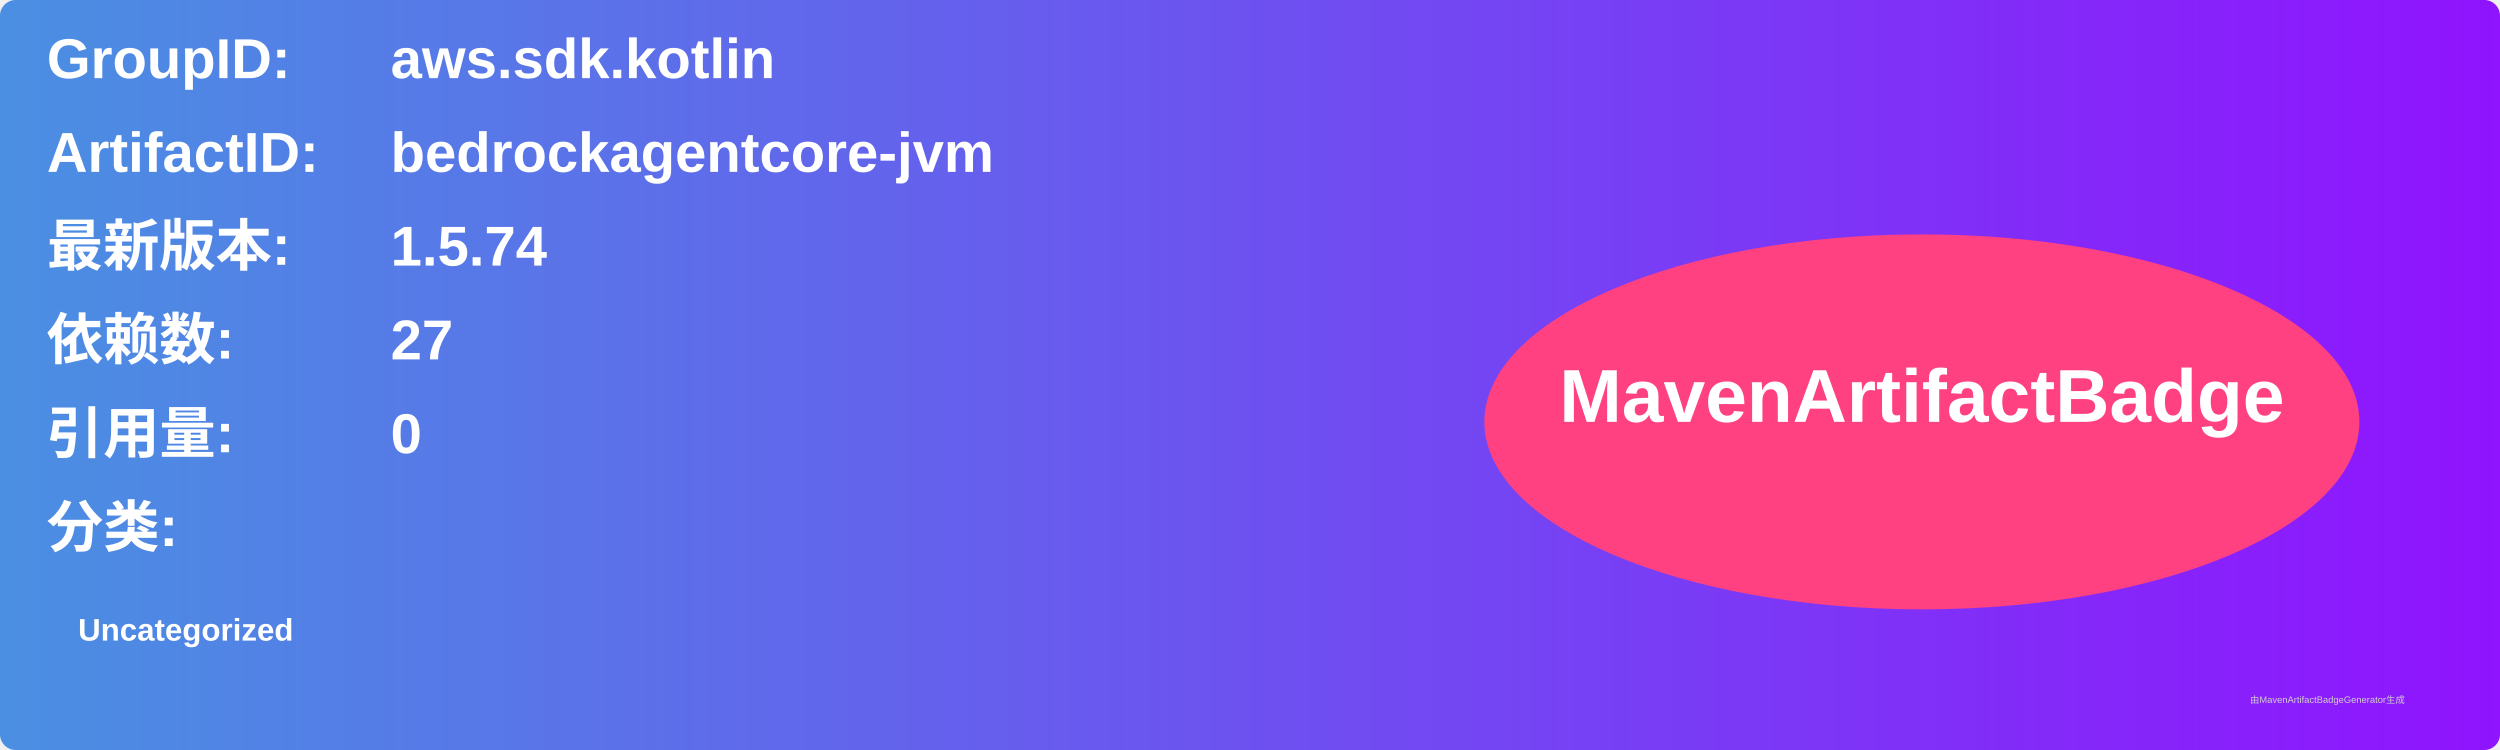
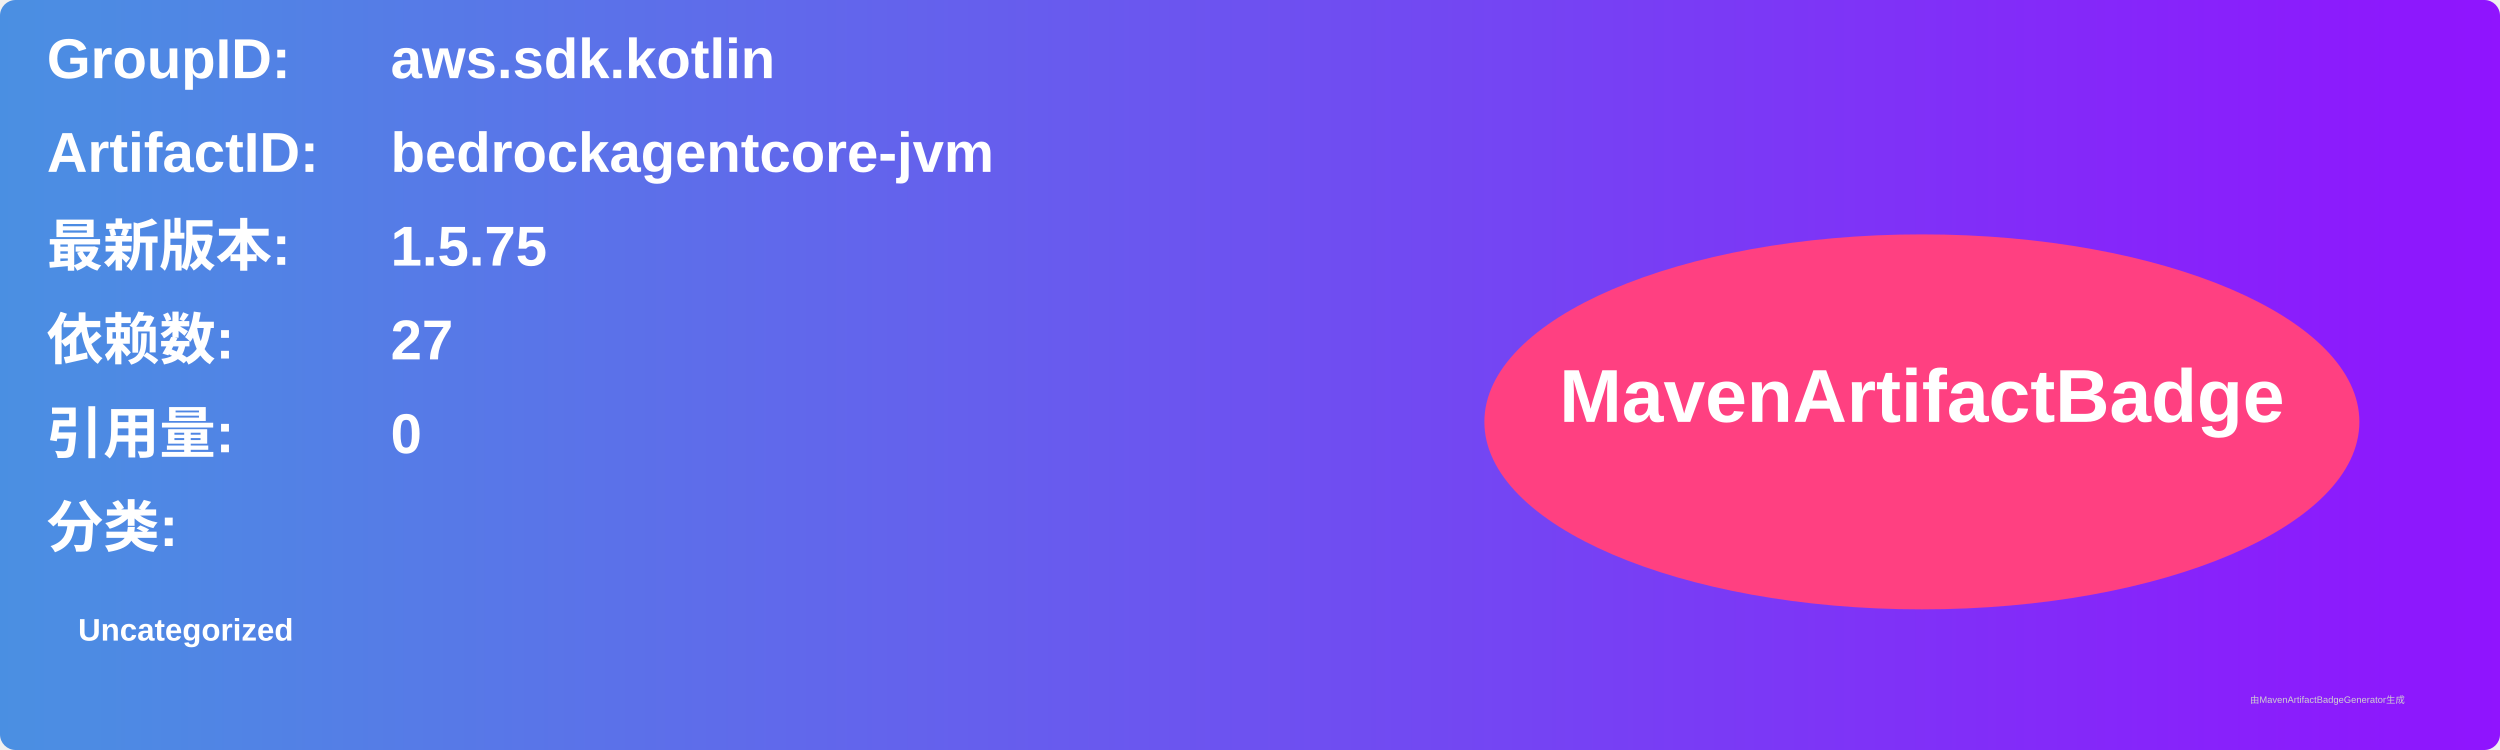
<svg xmlns="http://www.w3.org/2000/svg" width="800" height="240" viewBox="0 0 800 240">
  <linearGradient id="grad" x1="0%" y1="0%" x2="100%" y2="0%">
    <stop offset="0%" stop-color="#4a90e2" />
    <stop offset="100%" stop-color="#9013fe" />
  </linearGradient>
  <rect width="100%" height="100%" rx="5" ry="5" fill="url(#grad)" />
  <g transform="translate(15, 15)">
    <text x="0" y="10" font-family="Arial" font-size="18" fill="white" font-weight="bold" width="260">GroupID:</text>
    <text x="110" y="10" font-family="Arial" font-size="18" fill="white" font-weight="bold" width="460">aws.sdk.kotlin</text>
    <text x="0" y="40" font-family="Arial" font-size="18" fill="white" font-weight="bold" width="260">ArtifactID:</text>
    <text x="110" y="40" font-family="Arial" font-size="18" fill="white" font-weight="bold" width="460">bedrockagentcore-jvm</text>
    <text x="0" y="70" font-family="Arial" font-size="18" fill="white" font-weight="bold">最新版本:</text>
    <text x="110" y="70" font-family="Arial" font-size="18" fill="white" font-weight="bold">
-       <tspan font-weight="bold">1.5.74</tspan>
+       <tspan font-weight="bold">1.5.75</tspan>
    </text>
    <text x="0" y="100" font-family="Arial" font-size="18" fill="white" font-weight="bold">依赖数: </text>
    <text x="110" y="100" font-family="Arial" font-size="18" fill="white">
      <tspan font-weight="bold">27</tspan>
    </text>
    <text x="0" y="130" font-family="Arial" font-size="18" fill="white" font-weight="bold">引用量: </text>
    <text x="110" y="130" font-family="Arial" font-size="18" fill="white">
      <tspan font-weight="bold">0</tspan>
    </text>
    <text x="0" y="160" font-family="Arial" font-size="18" fill="white" font-weight="bold">分类:</text>
    <text x="10" y="190" font-family="Arial" font-size="10" fill="white">
      <tspan font-weight="bold">Uncategorized</tspan>
    </text>
    <ellipse cx="600" cy="120" rx="140" ry="60" fill="#ff4081" />
    <text x="600" y="120" text-anchor="middle" font-family="Arial" font-size="24" fill="white" font-weight="bold">MavenArtifactBadge</text>
  </g>
  <text x="720" y="225" font-family="Arial" font-size="3" fill="#d0d0d0">由MavenArtifactBadgeGenerator生成</text>
</svg>
